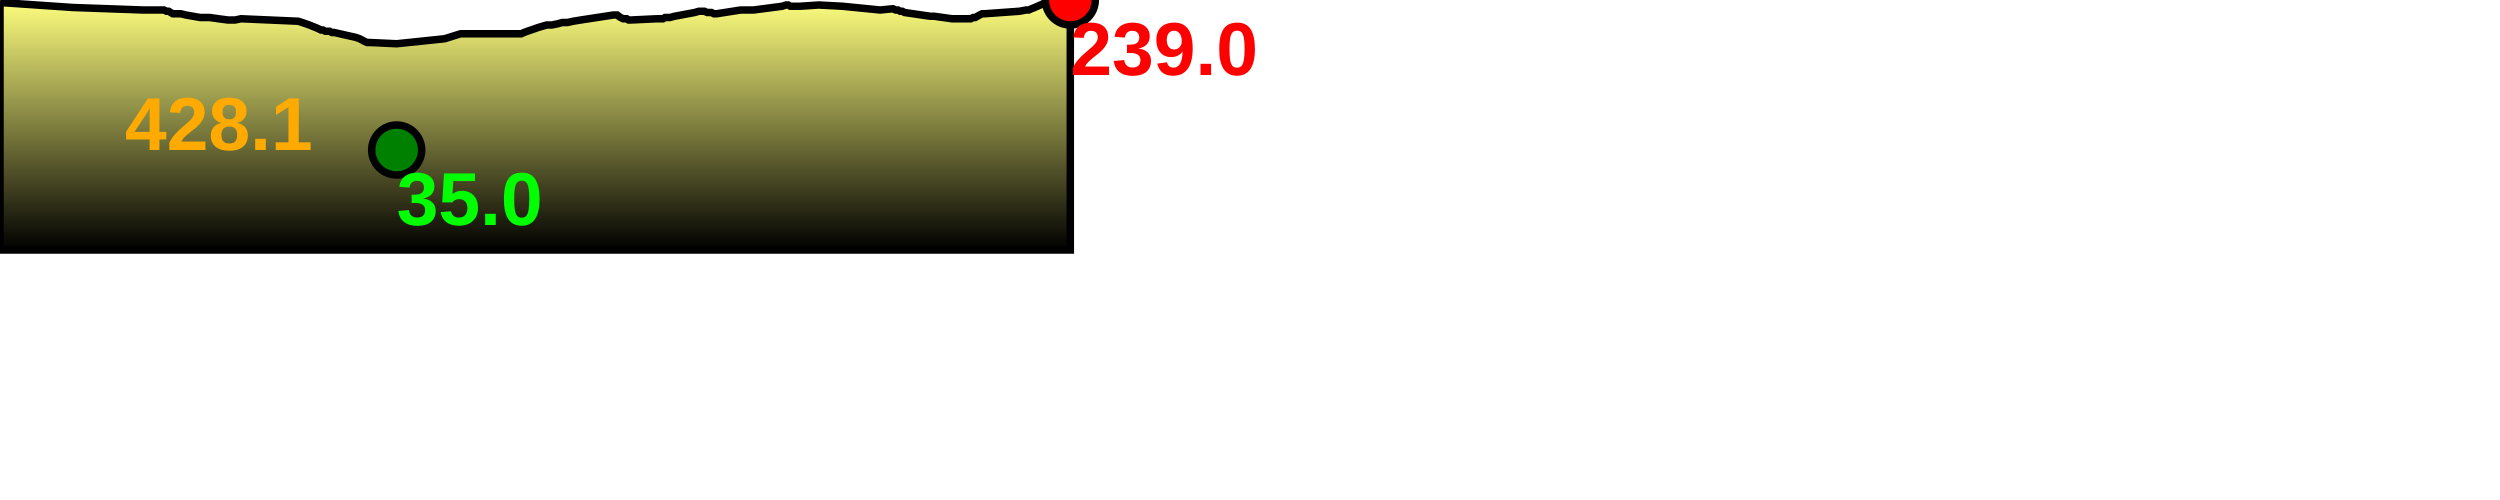
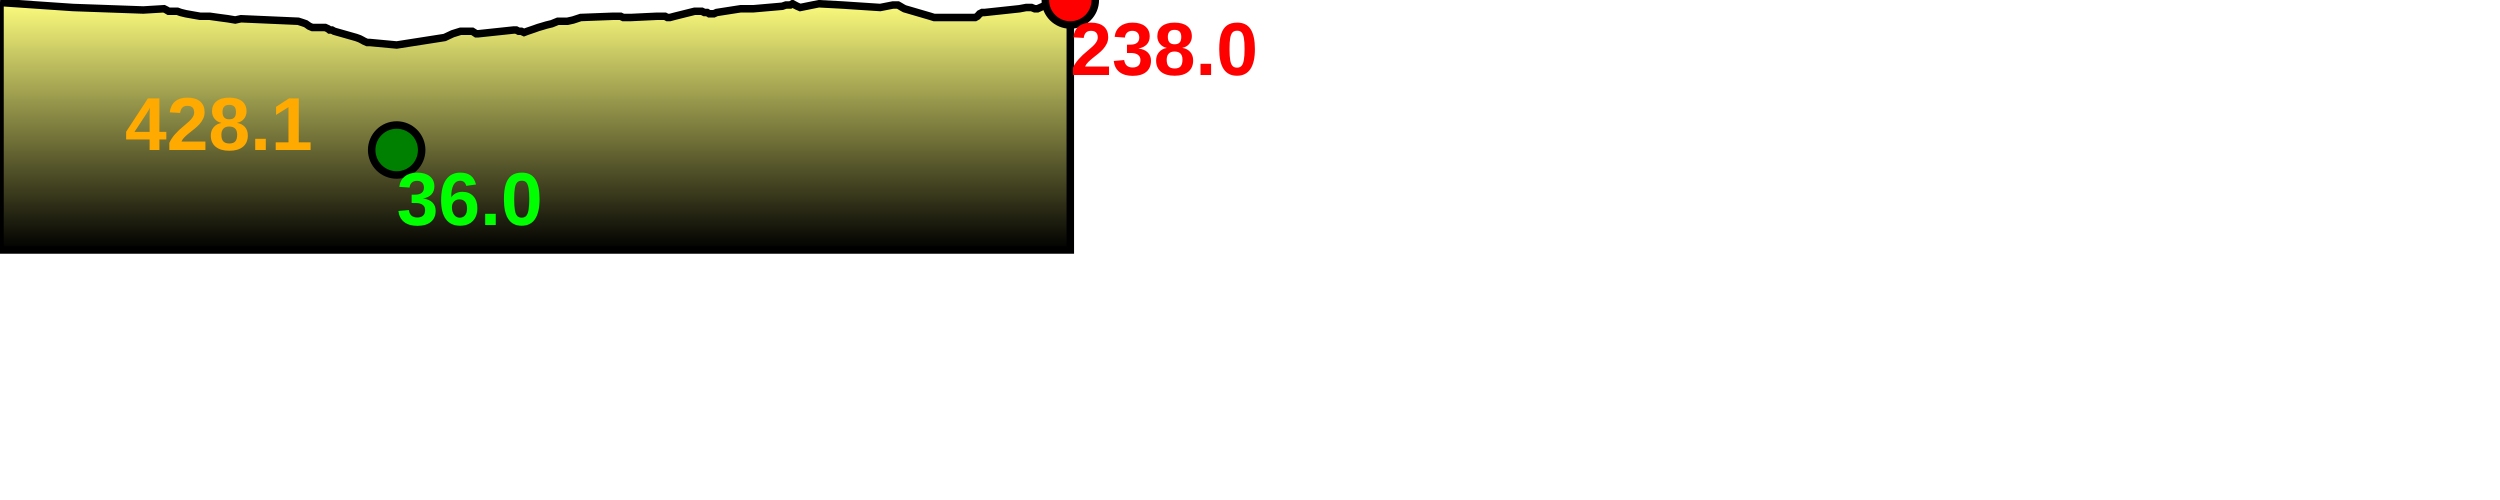
<svg xmlns="http://www.w3.org/2000/svg" baseProfile="full" height="200px" version="1.1" width="1000px">
  <defs>
    <linearGradient id="my-gradient" x1="0" x2="0" y1="0" y2="1">
      <stop offset="0.0" stop-color="#ffff7f" stop-opacity="1" />
      <stop offset="0.2" stop-color="#cccc66" stop-opacity="1" />
      <stop offset="1.0" stop-color="#000000" stop-opacity="1" />
    </linearGradient>
  </defs>
-   <path d="M 0 1.0 L 29.2 3.0 L 29.2 3.0 L 57.329 4.0 L 65.603 4.0 L 66.598 4.5 L 67.438 4.5 L 68.283 5.0 L 69.099 5.5 L 69.938 5.5 L 70.926 5.5 L 72.31 5.5 L 74.346 6.0 L 80.02 7.0 L 83.84 7.0 L 87.378 7.5 L 91.141 8.0 L 94.087 8.0 L 96.384 7.5 L 119.292 8.5 L 120.86 9.0 L 122.309 9.5 L 123.742 10.0 L 124.935 10.5 L 126.237 11.0 L 127.351 11.5 L 128.382 12.0 L 129.171 12.0 L 130.103 12.5 L 131.213 12.5 L 131.829 12.5 L 132.773 13.0 L 133.685 13.0 L 142.477 15.0 L 143.846 15.5 L 144.819 16.0 L 145.712 16.5 L 146.85 17.0 L 147.962 17.0 L 158.67 17.5 L 177.854 15.5 L 181.044 14.5 L 184.244 13.5 L 188.013 13.5 L 188.901 13.5 L 189.698 13.5 L 190.449 13.5 L 191.347 13.5 L 205.478 13.5 L 206.488 13.5 L 207.468 13.5 L 208.511 13.5 L 209.613 13.0 L 210.938 12.5 L 212.415 12.0 L 213.871 11.5 L 215.258 11.0 L 216.97 10.5 L 218.638 10.0 L 220.708 10.0 L 223.157 9.5 L 224.921 9.0 L 227.005 9.0 L 229.248 8.5 L 232.284 8.0 L 245.369 6.0 L 246.261 6.0 L 246.862 6.0 L 247.478 6.5 L 248.234 7.0 L 249.284 7.5 L 250.148 7.5 L 250.662 7.5 L 251.455 8.0 L 252.369 8.0 L 262.883 7.5 L 264.434 7.5 L 265.238 7.5 L 266.006 7.0 L 266.947 7.0 L 267.965 7.0 L 269.852 6.5 L 277.87 5.0 L 279.583 4.5 L 280.731 4.5 L 281.738 4.5 L 282.877 5.0 L 283.668 5.0 L 284.604 5.0 L 285.571 5.5 L 286.659 5.5 L 296.286 4.0 L 297.961 4.0 L 299.025 4.0 L 300.197 4.0 L 301.422 4.0 L 312.906 2.5 L 314.387 2.0 L 315.287 2.0 L 316.116 2.5 L 317.006 2.5 L 317.933 2.5 L 318.895 2.5 L 320.074 2.5 L 327.503 2.0 L 336.922 2.5 L 352.081 4.0 L 357.181 3.5 L 358.25 4.0 L 359.185 4.0 L 360.073 4.5 L 360.904 4.5 L 361.81 5.0 L 372.066 6.5 L 373.65 6.5 L 380.751 7.5 L 381.916 7.5 L 383.055 7.5 L 384.391 7.5 L 385.548 7.5 L 387.165 7.5 L 388.328 7.5 L 389.33 7.0 L 390.089 7.0 L 390.978 6.5 L 391.867 6.0 L 392.86 5.5 L 393.834 5.5 L 407.804 4.5 L 410.46 4.0 L 411.461 4.0 L 412.622 3.5 L 413.87 3.0 L 415.017 2.5 L 416.129 2.0 L 417.262 1.5 L 418.569 1.0 L 420.435 0.5 L 422.258 0.0 L 424.191 0.0 L 426.236 0.0 L 428.122 0.0 L 428.122 100 L 0.0 100 L 0.0 2.0" fill="url(#my-gradient)" stroke="black" stroke-width="3" />
+   <path d="M 0 1.0 L 29.2 3.0 L 29.2 3.0 L 57.329 4.0 L 65.603 3.5 L 66.598 4.0 L 67.438 4.5 L 68.283 4.5 L 69.099 4.5 L 69.938 4.5 L 70.926 4.5 L 72.31 5.0 L 74.346 5.5 L 80.02 6.5 L 83.84 6.5 L 87.378 7.0 L 91.141 7.5 L 94.087 8.0 L 96.384 7.5 L 119.292 8.5 L 120.86 9.0 L 122.309 9.5 L 123.742 10.5 L 124.935 11.0 L 126.237 11.0 L 127.351 11.0 L 128.382 11.0 L 129.171 11.0 L 130.103 11.0 L 131.213 11.5 L 131.829 12.0 L 132.773 12.0 L 133.685 12.5 L 142.477 15.0 L 143.846 15.5 L 144.819 16.0 L 145.712 16.5 L 146.85 17.0 L 147.962 17.0 L 158.67 18.0 L 177.854 15.0 L 181.044 13.5 L 184.244 12.5 L 188.013 12.5 L 188.901 12.5 L 189.698 13.0 L 190.449 13.5 L 191.347 13.5 L 205.478 12.0 L 206.488 12.0 L 207.468 12.5 L 208.511 12.5 L 209.613 13.0 L 210.938 12.5 L 212.415 12.0 L 213.871 11.5 L 215.258 11.0 L 216.97 10.5 L 218.638 10.0 L 220.708 9.5 L 223.157 8.5 L 224.921 8.5 L 227.005 8.5 L 229.248 8.0 L 232.284 7.0 L 245.369 6.5 L 246.261 6.5 L 246.862 6.5 L 247.478 6.5 L 248.234 6.5 L 249.284 7.0 L 250.148 7.0 L 250.662 7.0 L 251.455 7.0 L 252.369 7.0 L 262.883 6.5 L 264.434 6.5 L 265.238 6.5 L 266.006 6.5 L 266.947 7.0 L 267.965 7.0 L 269.852 6.5 L 277.87 4.5 L 279.583 4.5 L 280.731 4.5 L 281.738 5.0 L 282.877 5.0 L 283.668 5.5 L 284.604 5.5 L 285.571 5.5 L 286.659 5.0 L 296.286 3.5 L 297.961 3.5 L 299.025 3.5 L 300.197 3.5 L 301.422 3.5 L 312.906 2.5 L 314.387 2.0 L 315.287 2.0 L 316.116 2.0 L 317.006 1.5 L 317.933 2.0 L 318.895 2.5 L 320.074 3.0 L 327.503 1.5 L 336.922 2.0 L 352.081 3.0 L 357.181 2.0 L 358.25 2.0 L 359.185 2.0 L 360.073 2.5 L 360.904 3.0 L 361.81 3.5 L 372.066 6.5 L 373.65 7.0 L 380.751 7.0 L 381.916 7.0 L 383.055 7.0 L 384.391 7.0 L 385.548 7.0 L 387.165 7.0 L 388.328 7.0 L 389.33 7.0 L 390.089 7.0 L 390.978 6.5 L 391.867 5.5 L 392.86 5.0 L 393.834 5.0 L 407.804 3.5 L 410.46 3.0 L 411.461 3.0 L 412.622 3.0 L 413.87 3.5 L 415.017 3.5 L 416.129 3.0 L 417.262 2.5 L 418.569 2.0 L 420.435 0.5 L 422.258 0.5 L 424.191 0.0 L 426.236 0.0 L 428.122 0.0 L 428.122 100 L 0.0 100 L 0.0 2.0" fill="url(#my-gradient)" stroke="black" stroke-width="3" />
  <circle cx="428.122" cy="0" fill="red" r="10" stroke="black" stroke-width="3" />
  <circle cx="158.67" cy="60" fill="green" r="10" stroke="black" stroke-width="3" />
  <text fill="#ffaa00" font-family="Arial" font-size="30px" font-weight="bold" stroke="none" x="50" y="60">428.1</text>
-   <text fill="#ff0000" font-family="Arial" font-size="30px" font-weight="bold" stroke="none" x="428.122" y="30">239.0</text>
-   <text fill="#00ff00" font-family="Arial" font-size="30px" font-weight="bold" stroke="none" x="158.67" y="90">35.0</text>
+   <text fill="#ff0000" font-family="Arial" font-size="30px" font-weight="bold" stroke="none" x="428.122" y="30">238.0</text>
+   <text fill="#00ff00" font-family="Arial" font-size="30px" font-weight="bold" stroke="none" x="158.67" y="90">36.0</text>
</svg>
